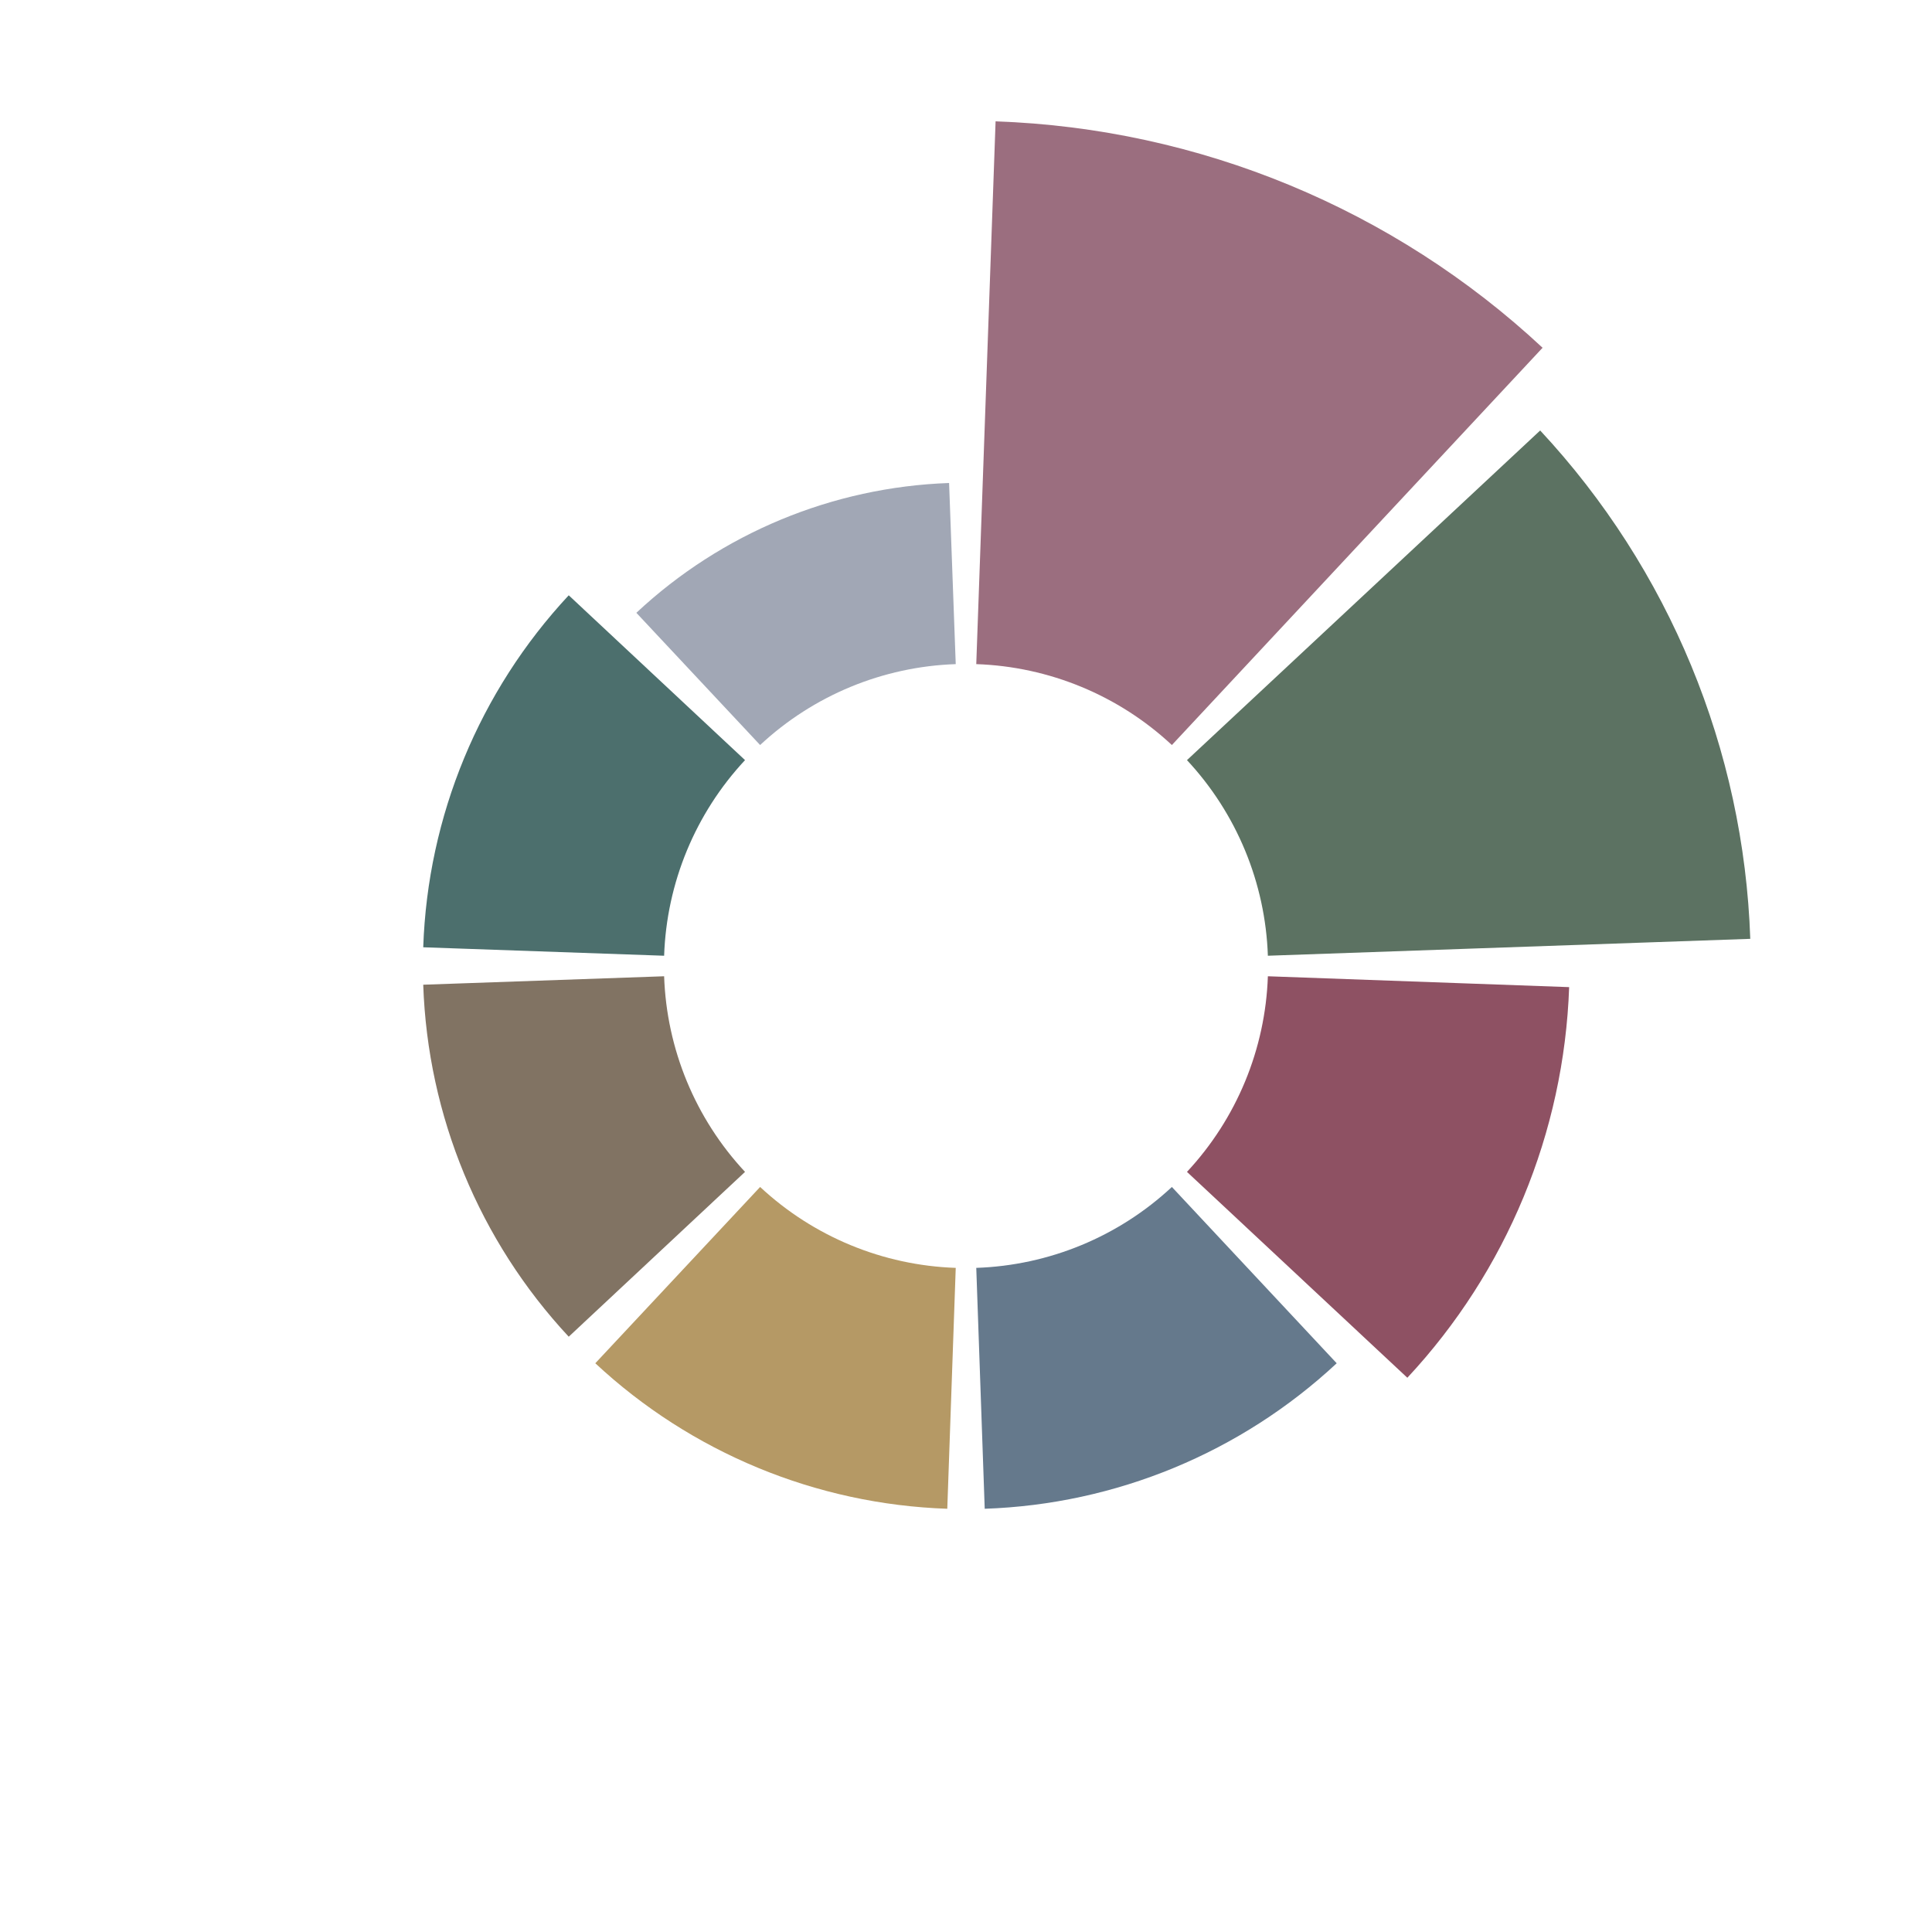
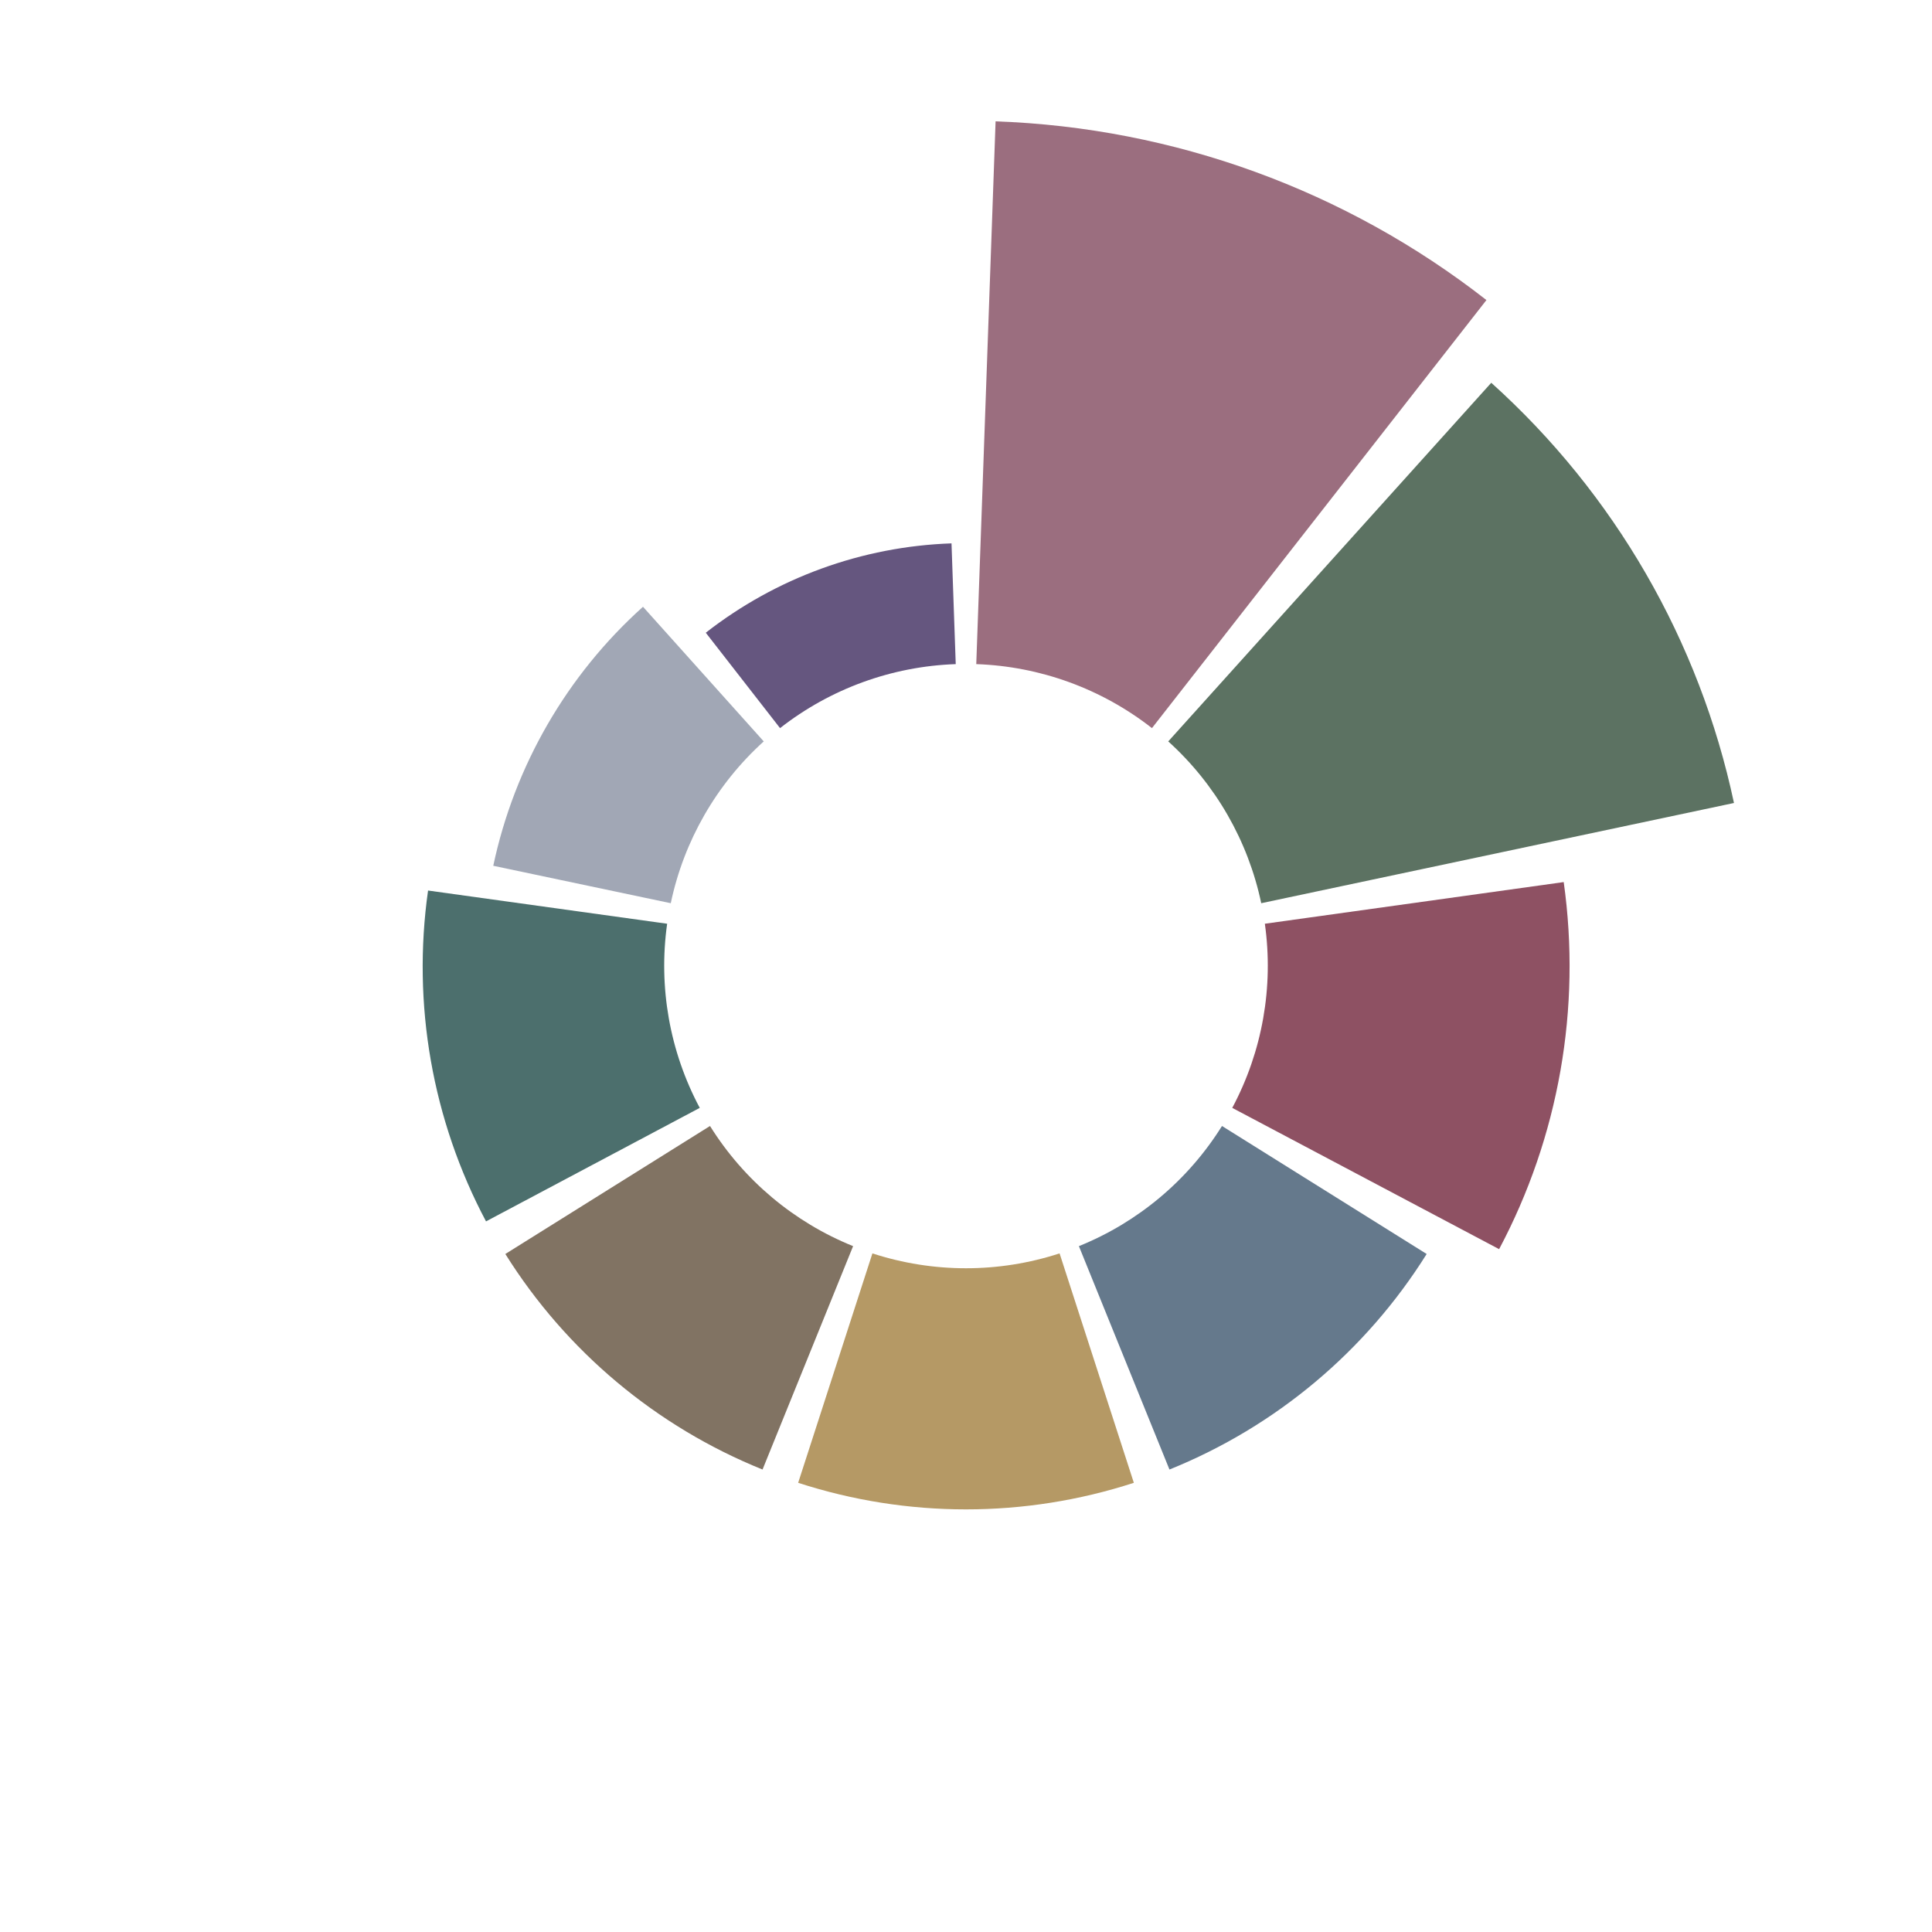
<svg xmlns="http://www.w3.org/2000/svg" viewBox="0 0 32 32" width="32" height="32">
-   <path fill="#8a5568" opacity=".85" d="M16.17,11.00 L16.49,2.01 A14,14,0,0,1,25.55,5.76 L19.41,12.34 A5,5,0,0,0,16.17,11.00 Z" />
-   <path fill="#3f5946" opacity=".85" d="M19.66,12.59 L25.51,7.13 A13,13,0,0,1,28.99,15.55 L21.00,15.83 A5,5,0,0,0,19.66,12.59 Z" />
-   <path fill="#7a3348" opacity=".85" d="M21.00,16.17 L25.99,16.35 A10,10,0,0,1,23.31,22.82 L19.66,19.41 A5,5,0,0,0,21.00,16.17 Z" />
-   <path fill="#4a6178" opacity=".85" d="M19.41,19.66 L22.14,22.58 A9,9,0,0,1,16.31,24.99 L16.17,21.00 A5,5,0,0,0,19.41,19.66 Z" />
-   <path fill="#a8874a" opacity=".85" d="M15.83,21.00 L15.69,24.99 A9,9,0,0,1,9.86,22.58 L12.59,19.66 A5,5,0,0,0,15.83,21.00 Z" />
-   <path fill="#6b5a48" opacity=".85" d="M12.34,19.41 L9.42,22.14 A9,9,0,0,1,7.01,16.31 L11.00,16.17 A5,5,0,0,0,12.34,19.41 Z" />
-   <path fill="#2d5654" opacity=".85" d="M11.00,15.83 L7.01,15.69 A9,9,0,0,1,9.42,9.86 L12.34,12.59 A5,5,0,0,0,11.00,15.83 Z" />
-   <path fill="#9098a8" opacity=".85" d="M12.59,12.34 L10.54,10.15 A8,8,0,0,1,15.72,8.00 L15.83,11.00 A5,5,0,0,0,12.59,12.34 Z" />
+   <path fill="#8a5568" opacity=".85" d="M16.17,11.00 L16.49,2.01 A14,14,0,0,1,24.62,4.97 L19.08,12.06 A5,5,0,0,0,16.17,11.00 Z" />
+   <path fill="#3f5946" opacity=".85" d="M19.35,12.28 L24.70,6.34 A13,13,0,0,1,28.72,13.30 L20.89,14.96 A5,5,0,0,0,19.35,12.28 Z" />
+   <path fill="#7a3348" opacity=".85" d="M20.95,15.30 L25.90,14.61 A10,10,0,0,1,24.83,20.69 L20.41,18.35 A5,5,0,0,0,20.95,15.30 Z" />
+   <path fill="#4a6178" opacity=".85" d="M20.24,18.65 L23.63,20.77 A9,9,0,0,1,19.37,24.34 L17.87,20.64 A5,5,0,0,0,20.24,18.65 Z" />
+   <path fill="#a8874a" opacity=".85" d="M17.55,20.76 L18.78,24.56 A9,9,0,0,1,13.22,24.56 L14.45,20.76 A5,5,0,0,0,17.55,20.76 Z" />
+   <path fill="#6b5a48" opacity=".85" d="M14.13,20.64 L12.63,24.34 A9,9,0,0,1,8.37,20.77 L11.76,18.65 A5,5,0,0,0,14.13,20.64 Z" />
+   <path fill="#2d5654" opacity=".85" d="M11.59,18.35 L8.05,20.23 A9,9,0,0,1,7.09,14.75 L11.05,15.30 A5,5,0,0,0,11.59,18.35 Z" />
+   <path fill="#9098a8" opacity=".85" d="M11.11,14.96 L8.17,14.34 A8,8,0,0,1,10.65,10.05 L12.65,12.28 A5,5,0,0,0,11.11,14.96 Z" />
+   <path fill="#4a3868" opacity=".85" d="M12.92,12.06 L11.69,10.48 A7,7,0,0,1,15.76,9.00 L15.83,11.00 A5,5,0,0,0,12.92,12.06 Z" />
</svg>
